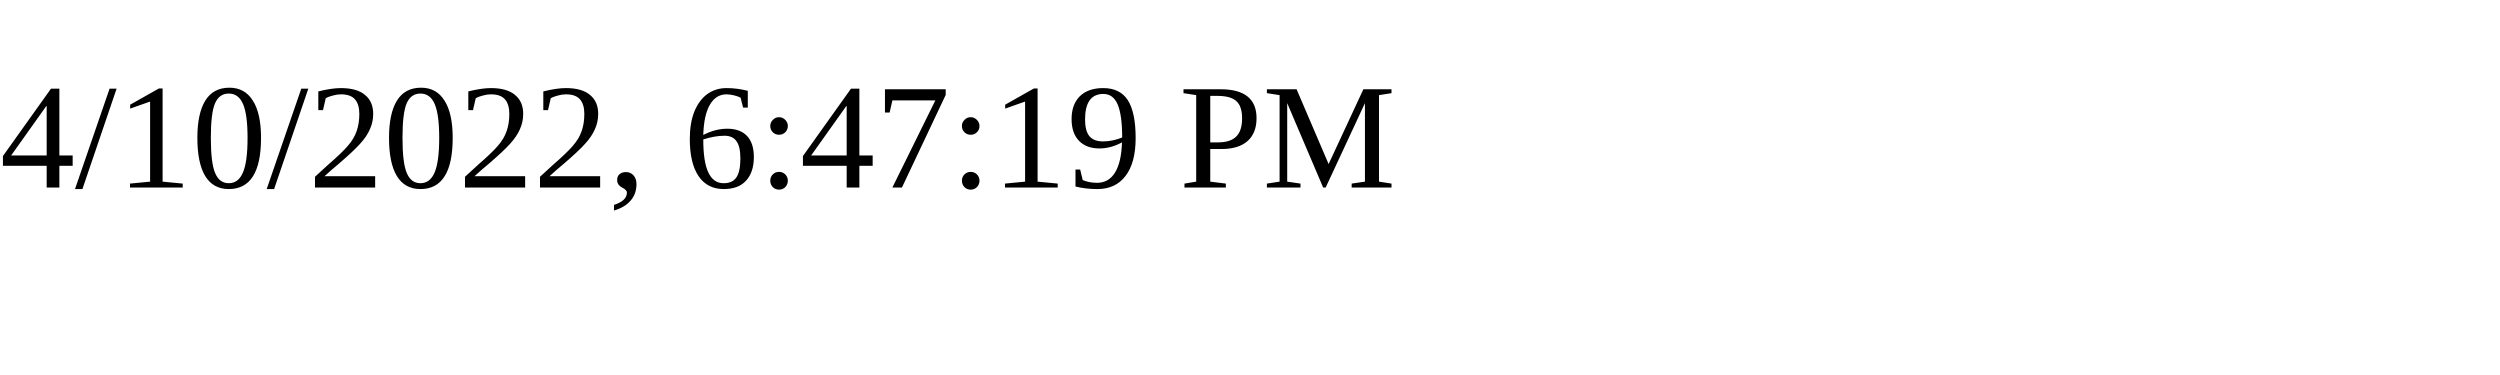
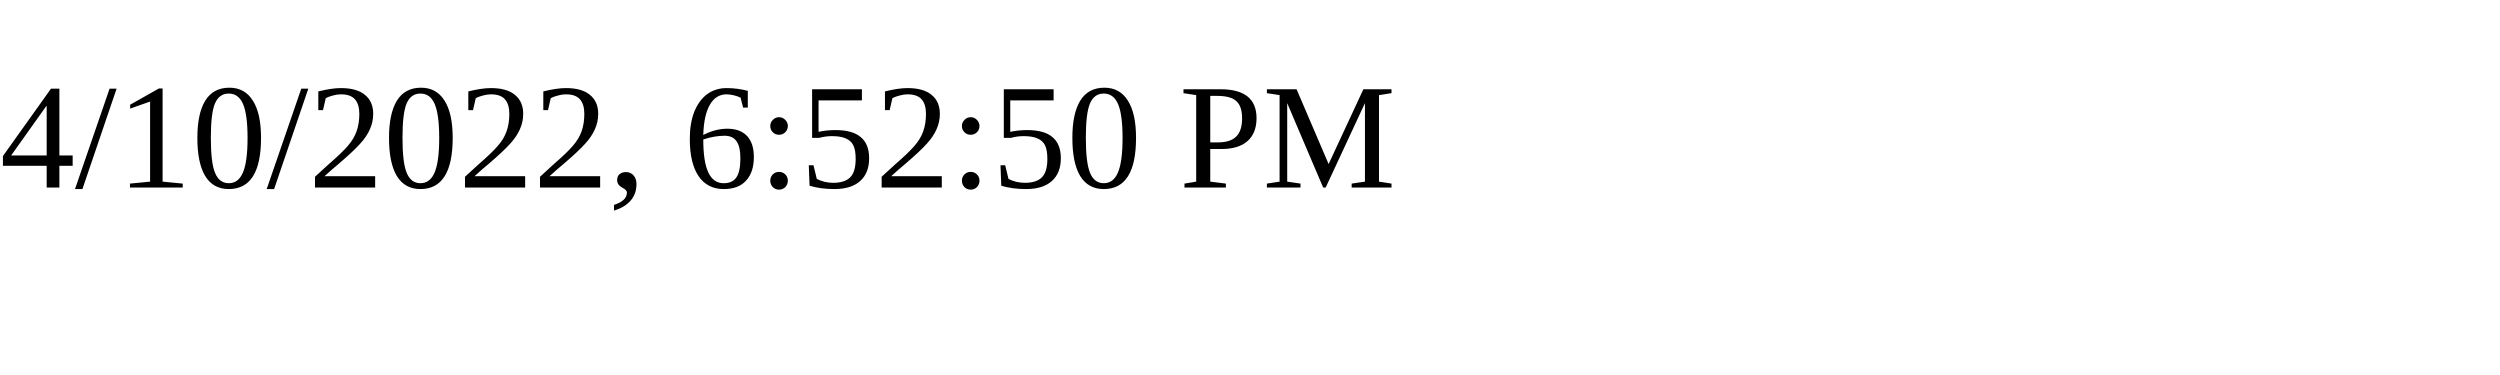
<svg xmlns="http://www.w3.org/2000/svg" height="30" width="200">
-   <text x="0" y="15">4/10/2022, 6:47:19 PM</text>
+   <text x="0" y="15">4/10/2022, 6:52:50 PM</text>
</svg>
